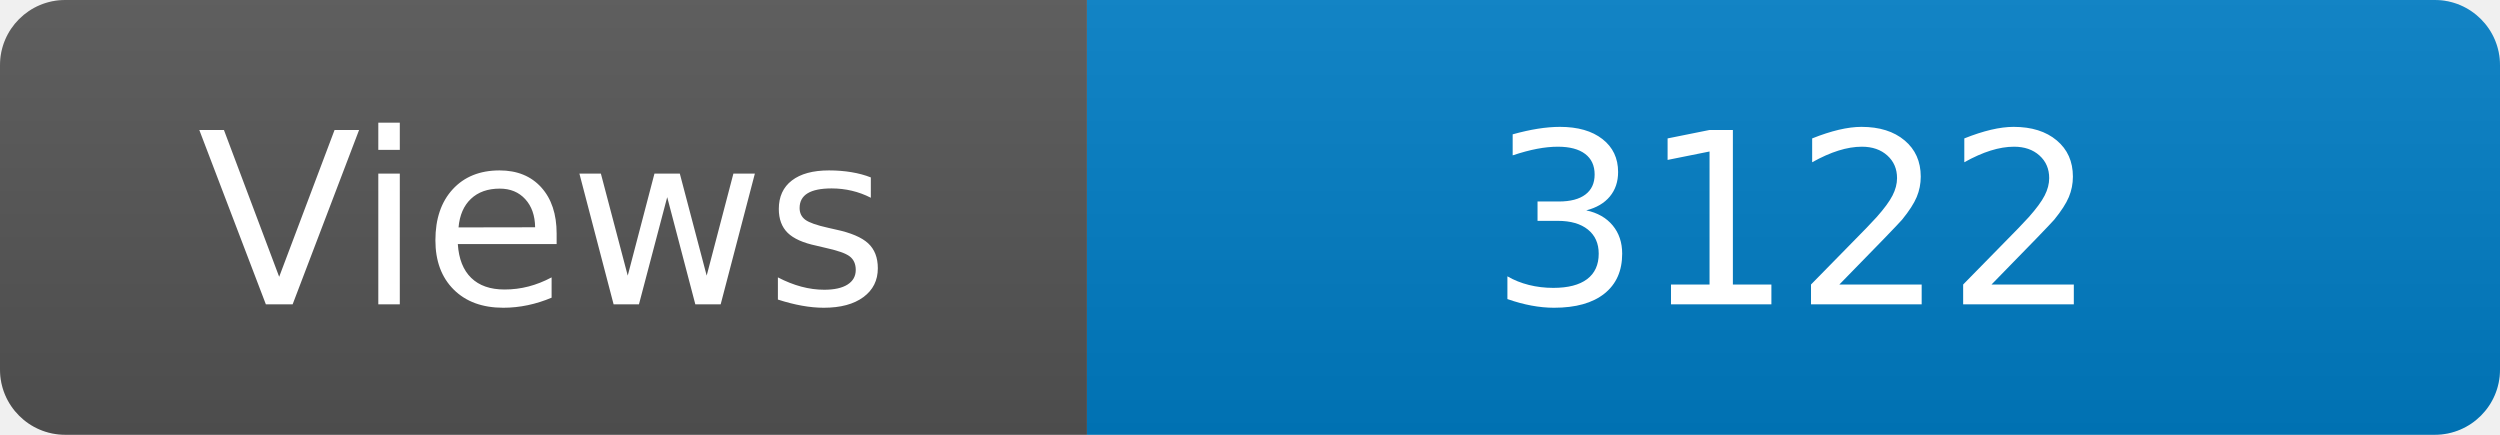
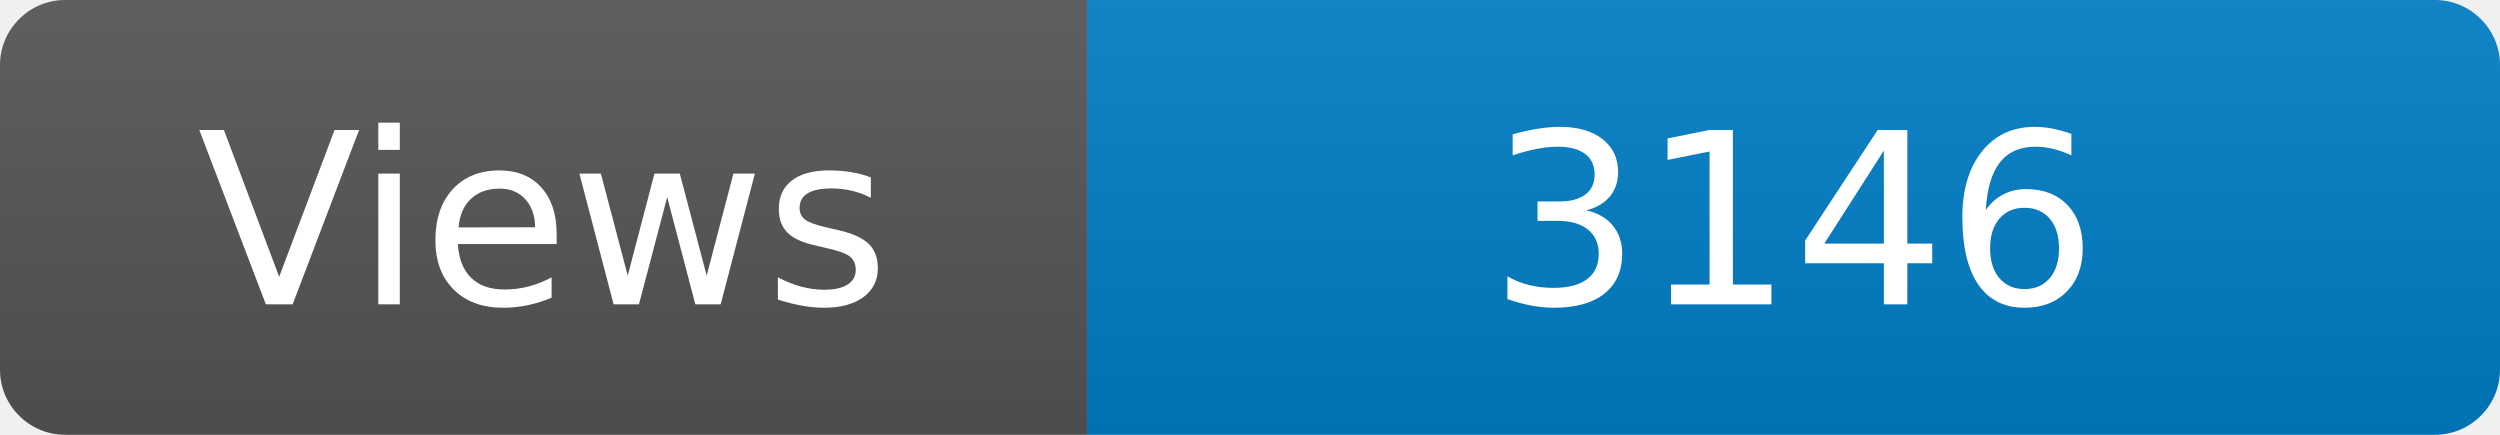
<svg xmlns="http://www.w3.org/2000/svg" width="115" height="20" role="img" aria-label="Maintained?: yes">
  <linearGradient id="s" x2="0" y2="100%">
    <stop offset="0" stop-color="#bbb" stop-opacity=".1" />
    <stop offset="1" stop-opacity=".1" />
  </linearGradient>
  <clipPath id="r">
    <rect width="115" height="20" rx="3" fill="#fff" />
  </clipPath>
  <g clip-path="url(#r)">
    <rect width="50" height="20" fill="#555" />
    <rect x="50" width="160" height="20" fill="#007ec6" />
    <rect width="115" height="20" fill="url(#s)" />
  </g>
  <g fill="#fff" text-anchor="middle" font-family="Verdana,Geneva,DejaVu Sans,sans-serif" font-size="110">
    <text x="250" y="140" transform="scale(.1)" fill="#fff">Views</text>
-     <text x="825" y="140" transform="scale(.1)" fill="#fff">3122</text>
+     <text x="825" y="140" transform="scale(.1)" fill="#fff">3146</text>
  </g>
</svg>
